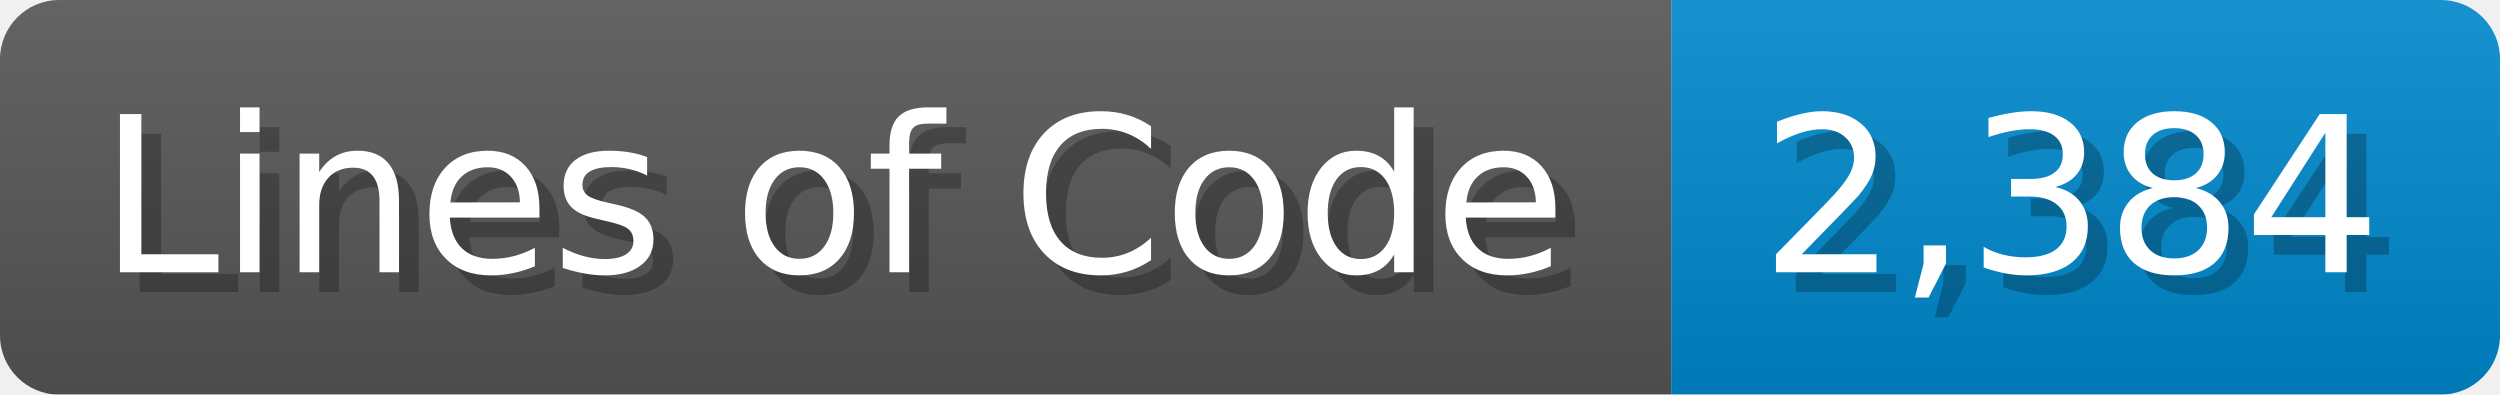
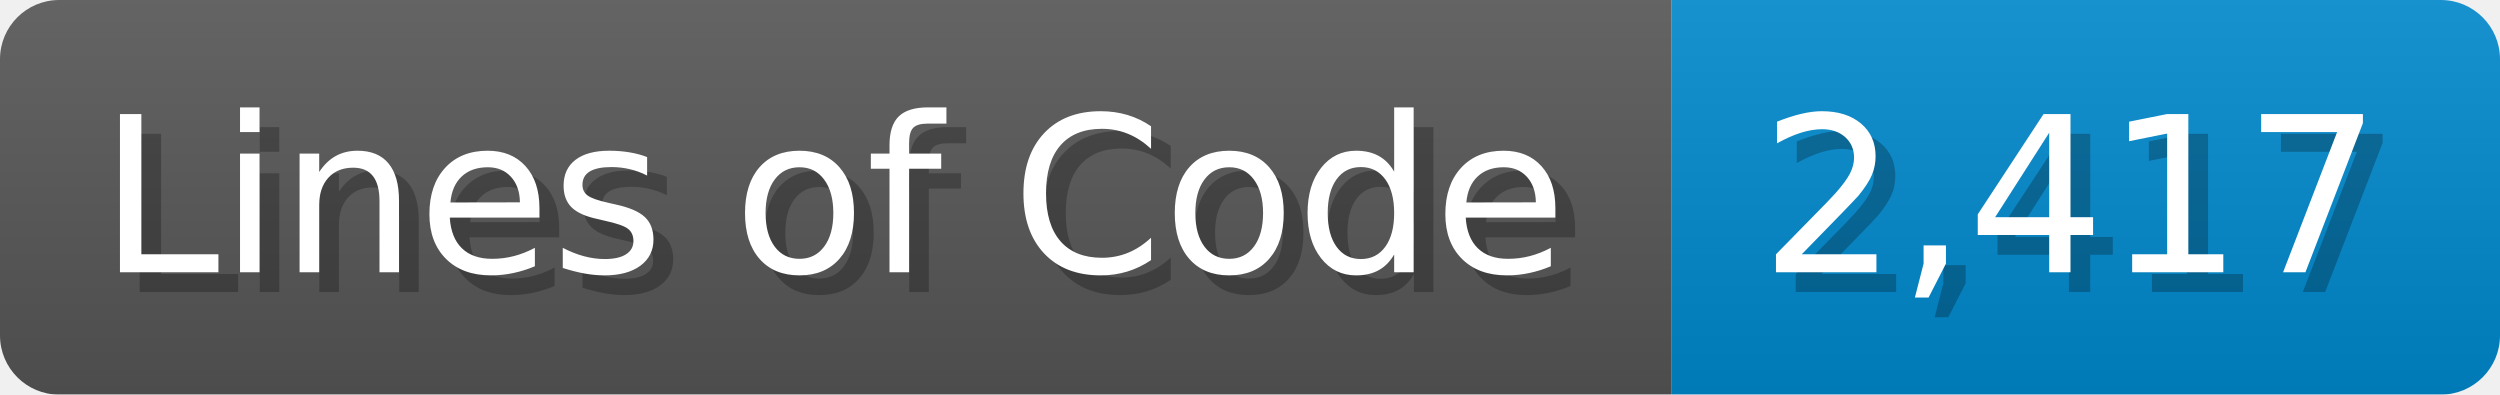
<svg xmlns="http://www.w3.org/2000/svg" width="126.7" height="20" viewBox="0 0 1267 200">
  <linearGradient id="a" x2="0" y2="100%">
    <stop offset="0" stop-opacity=".1" stop-color="#EEE" />
    <stop offset="1" stop-opacity=".1" />
  </linearGradient>
  <mask id="m">
    <rect width="1267" height="200" rx="30" fill="#FFF" />
  </mask>
  <g mask="url(#m)">
    <rect width="847" height="200" fill="#555" />
    <rect width="420" height="200" fill="#08C" x="847" />
    <rect width="1267" height="200" fill="url(#a)" />
  </g>
  <g fill="#fff" text-anchor="start" font-family="Verdana,DejaVu Sans,sans-serif" font-size="110">
    <text x="60" y="148" textLength="747" fill="#000" opacity="0.25">Lines of Code</text>
    <text x="50" y="138" textLength="747">Lines of Code</text>
-     <text x="902" y="148" textLength="320" fill="#000" opacity="0.25">2,384</text>
-     <text x="892" y="138" textLength="320">2,384</text>
+     <text x="902" y="148" textLength="320" fill="#000" opacity="0.25">2,417</text>
+     <text x="892" y="138" textLength="320">2,417</text>
  </g>
</svg>
